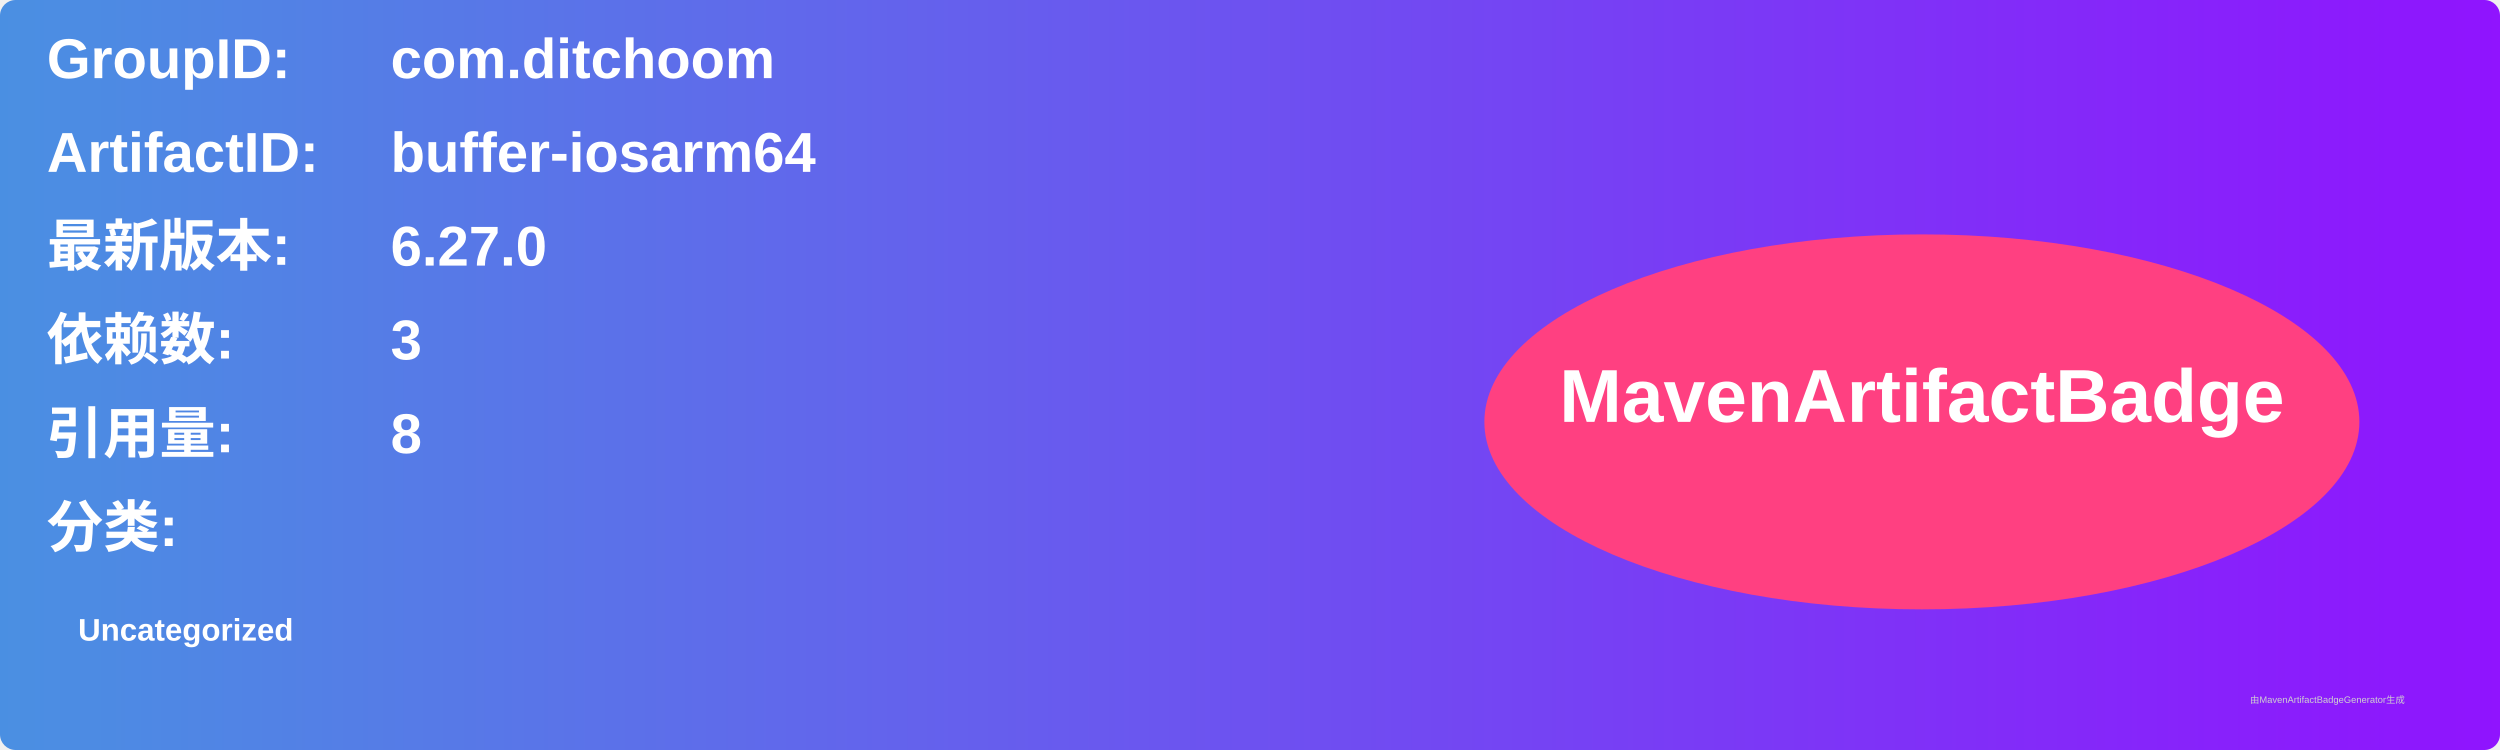
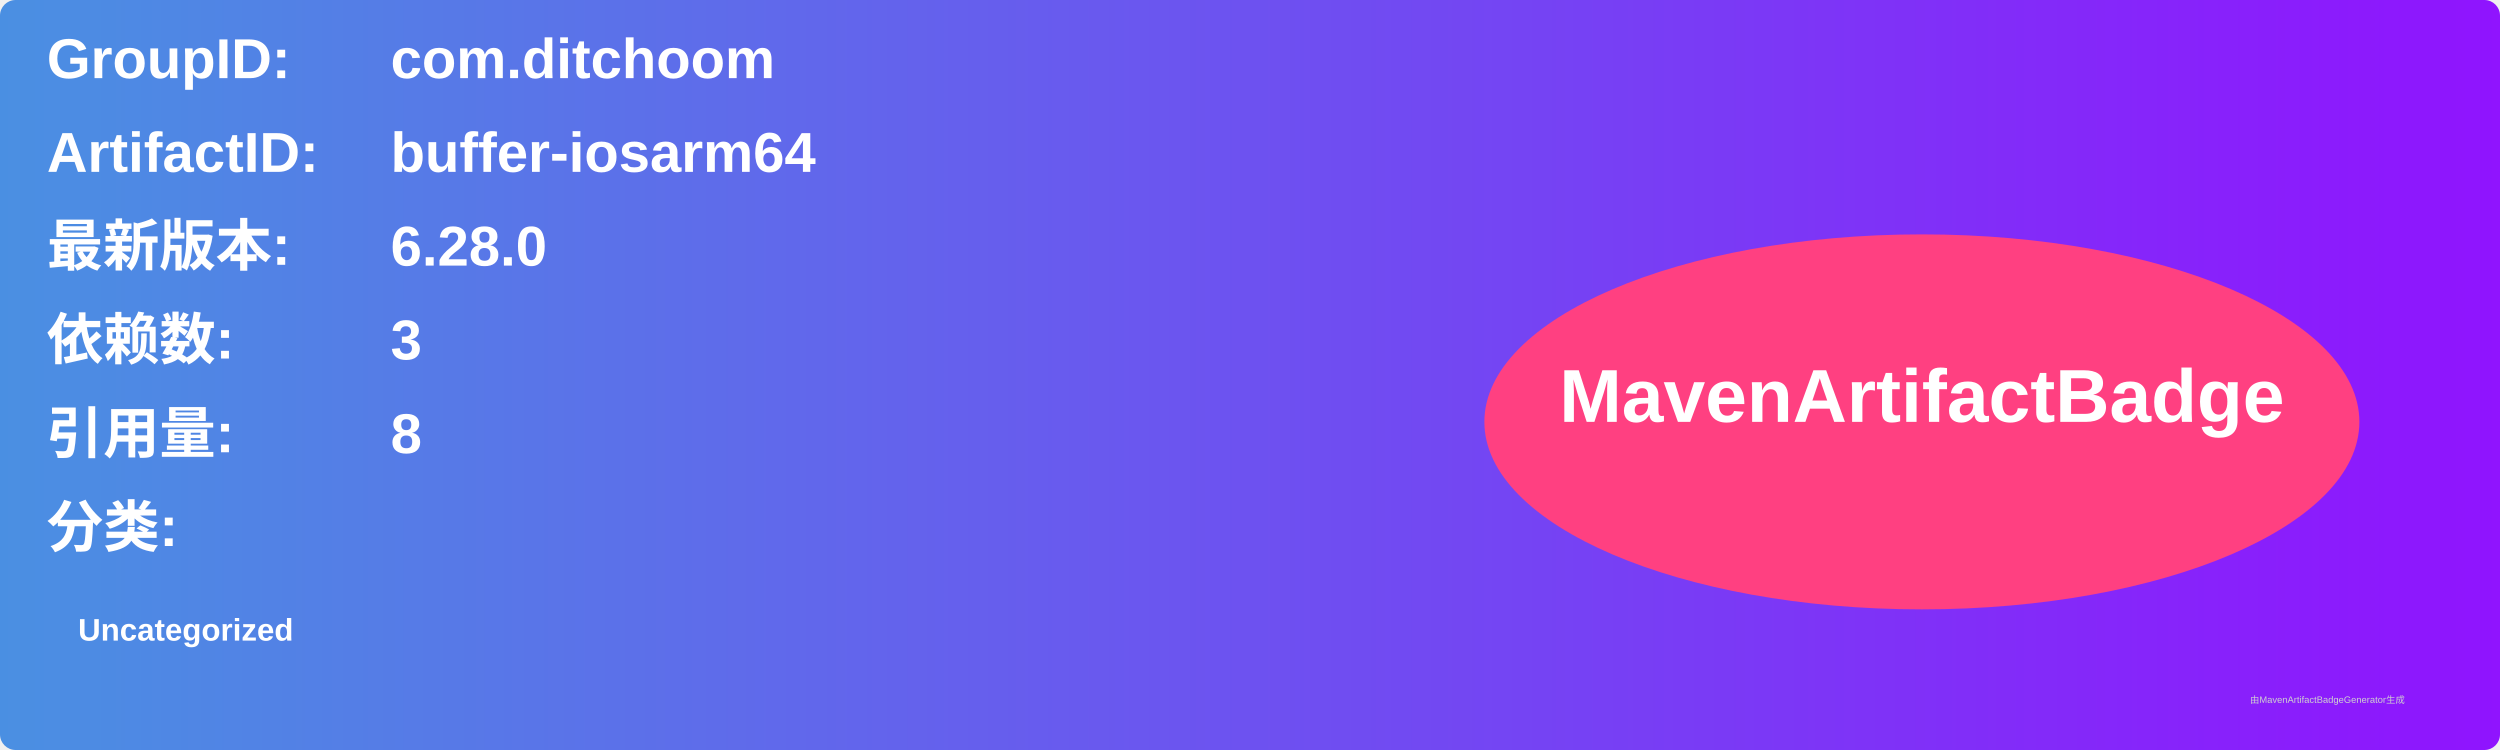
<svg xmlns="http://www.w3.org/2000/svg" width="800" height="240" viewBox="0 0 800 240">
  <linearGradient id="grad" x1="0%" y1="0%" x2="100%" y2="0%">
    <stop offset="0%" stop-color="#4a90e2" />
    <stop offset="100%" stop-color="#9013fe" />
  </linearGradient>
  <rect width="100%" height="100%" rx="5" ry="5" fill="url(#grad)" />
  <g transform="translate(15, 15)">
    <text x="0" y="10" font-family="Arial" font-size="18" fill="white" font-weight="bold" width="260">GroupID:</text>
    <text x="110" y="10" font-family="Arial" font-size="18" fill="white" font-weight="bold" width="460">com.ditchoom</text>
    <text x="0" y="40" font-family="Arial" font-size="18" fill="white" font-weight="bold" width="260">ArtifactID:</text>
    <text x="110" y="40" font-family="Arial" font-size="18" fill="white" font-weight="bold" width="460">buffer-iosarm64</text>
    <text x="0" y="70" font-family="Arial" font-size="18" fill="white" font-weight="bold">最新版本:</text>
    <text x="110" y="70" font-family="Arial" font-size="18" fill="white" font-weight="bold">
-       <tspan font-weight="bold">6.27.0</tspan>
+       <tspan font-weight="bold">6.28.0</tspan>
    </text>
    <text x="0" y="100" font-family="Arial" font-size="18" fill="white" font-weight="bold">依赖数: </text>
    <text x="110" y="100" font-family="Arial" font-size="18" fill="white">
      <tspan font-weight="bold">3</tspan>
    </text>
    <text x="0" y="130" font-family="Arial" font-size="18" fill="white" font-weight="bold">引用量: </text>
    <text x="110" y="130" font-family="Arial" font-size="18" fill="white">
      <tspan font-weight="bold">8</tspan>
    </text>
    <text x="0" y="160" font-family="Arial" font-size="18" fill="white" font-weight="bold">分类:</text>
    <text x="10" y="190" font-family="Arial" font-size="10" fill="white">
      <tspan font-weight="bold">Uncategorized</tspan>
    </text>
    <ellipse cx="600" cy="120" rx="140" ry="60" fill="#ff4081" />
    <text x="600" y="120" text-anchor="middle" font-family="Arial" font-size="24" fill="white" font-weight="bold">MavenArtifactBadge</text>
  </g>
  <text x="720" y="225" font-family="Arial" font-size="3" fill="#d0d0d0">由MavenArtifactBadgeGenerator生成</text>
</svg>
